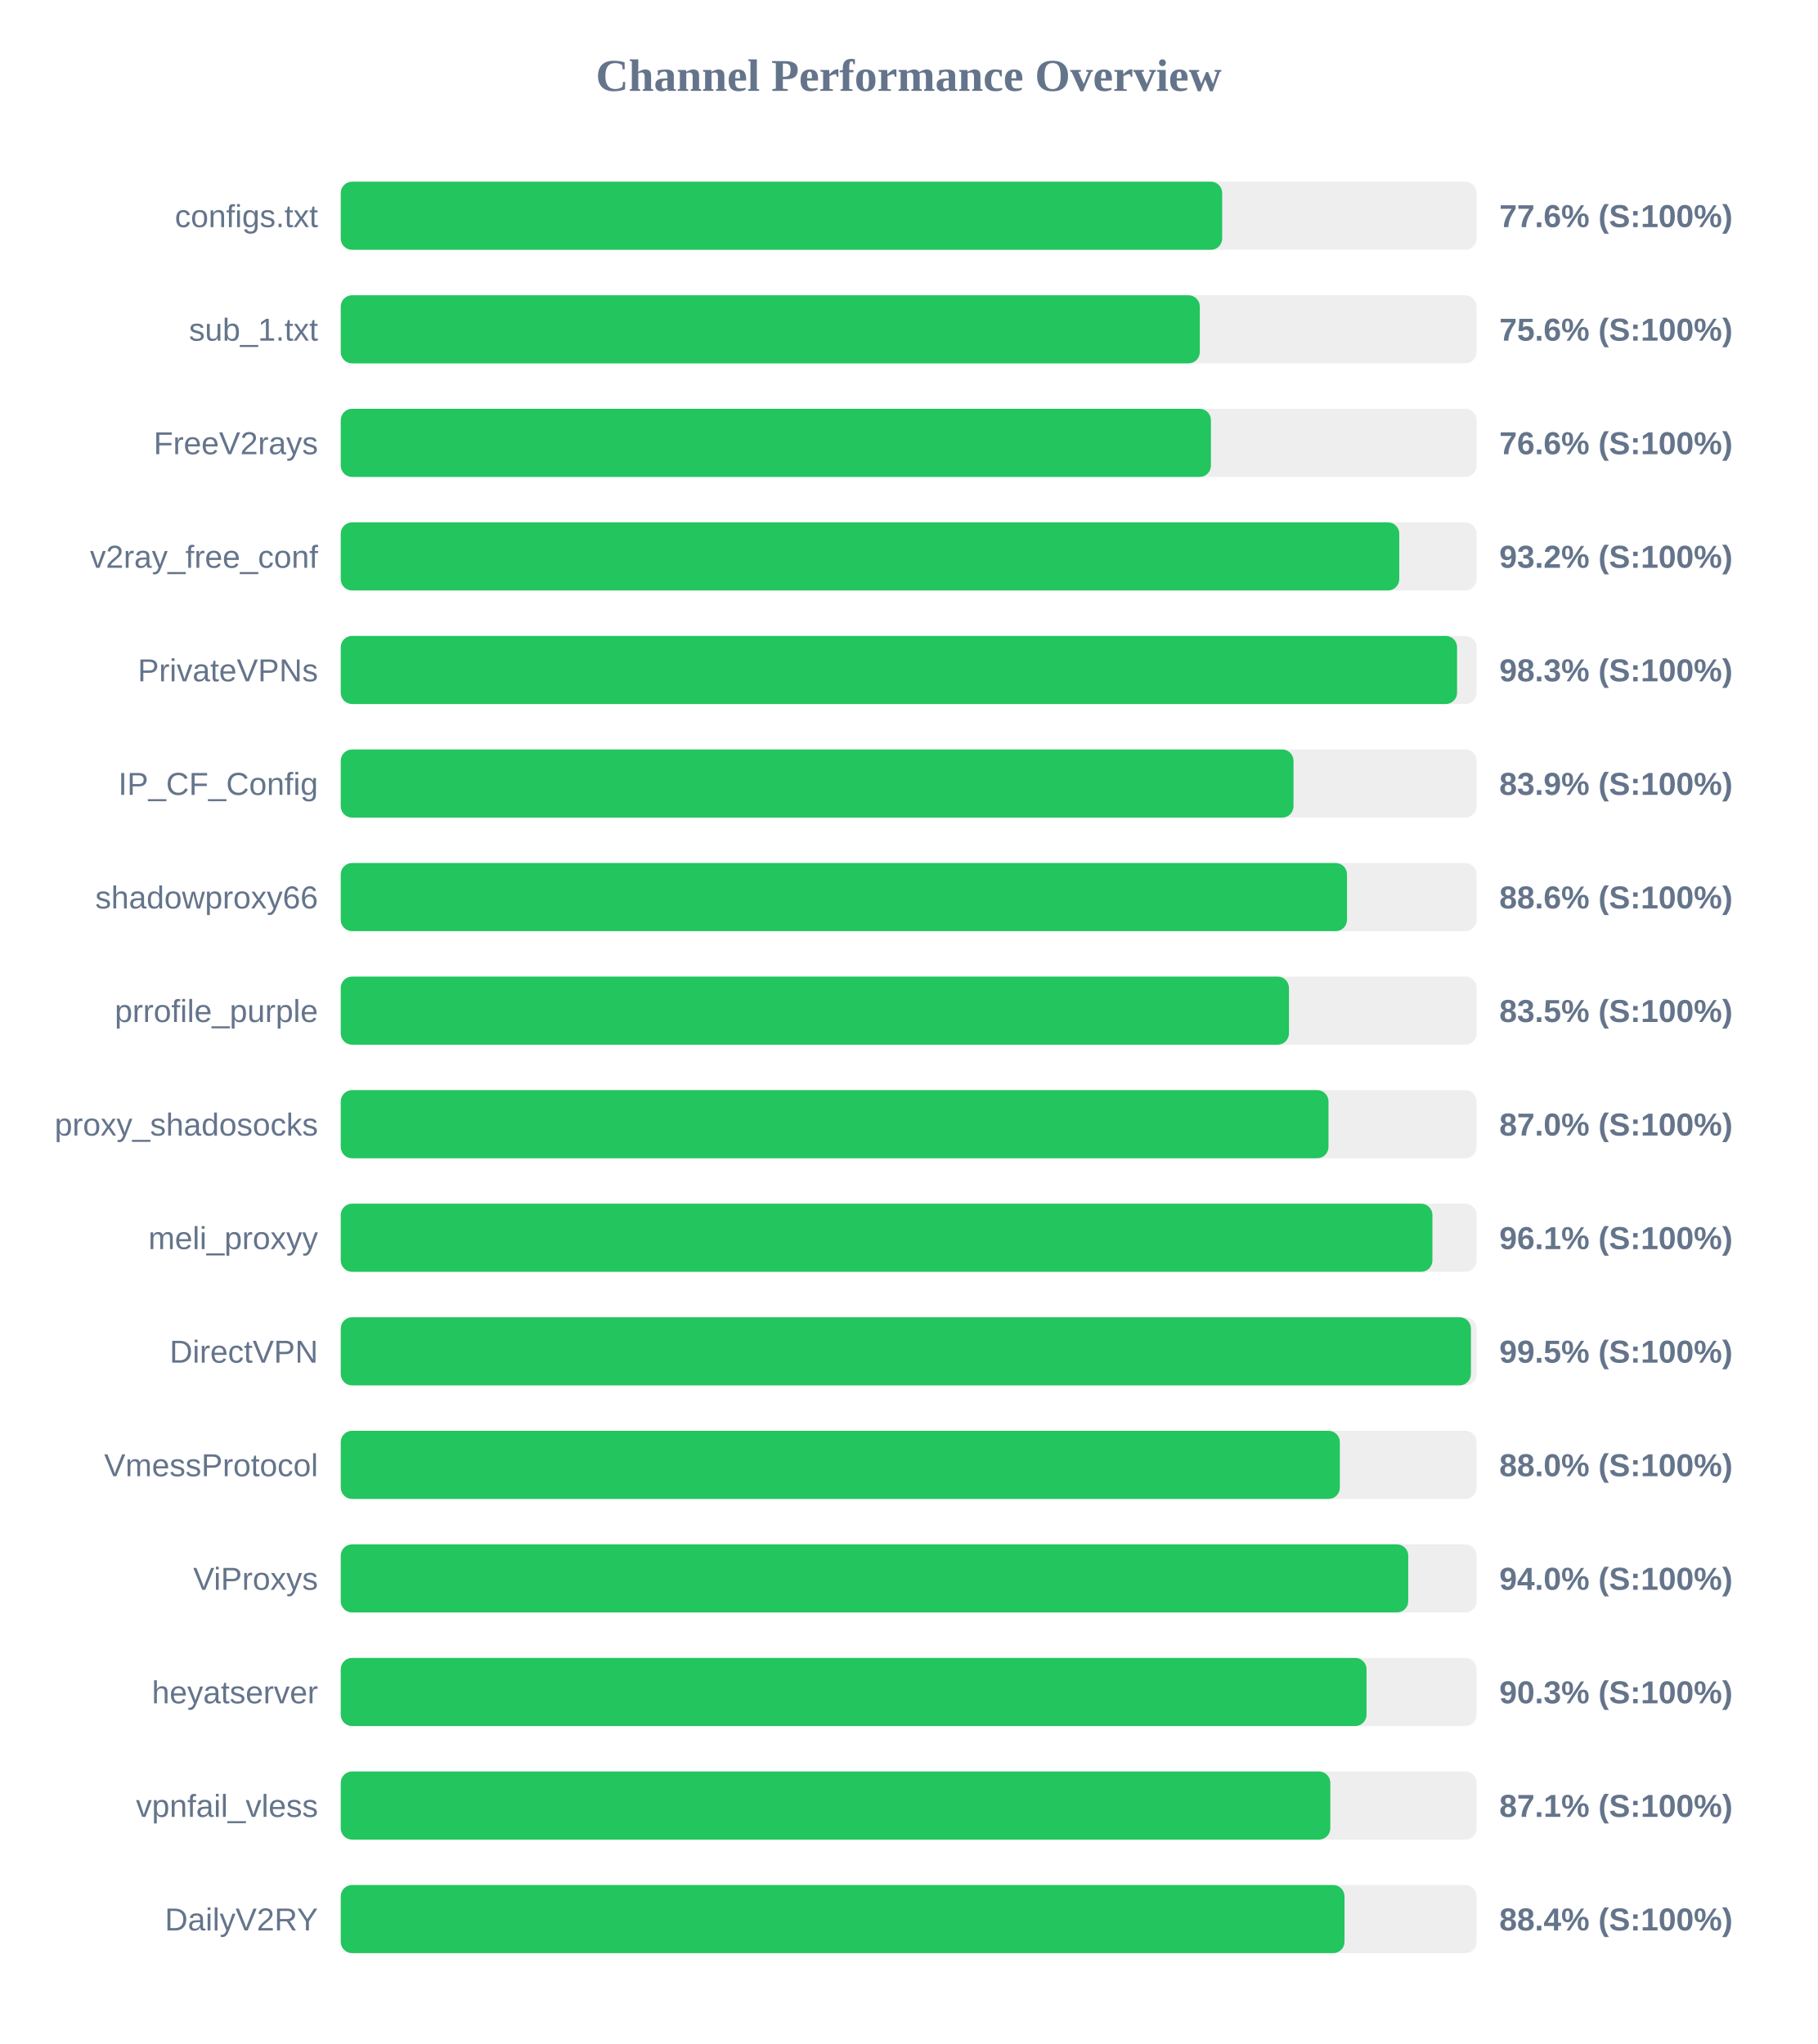
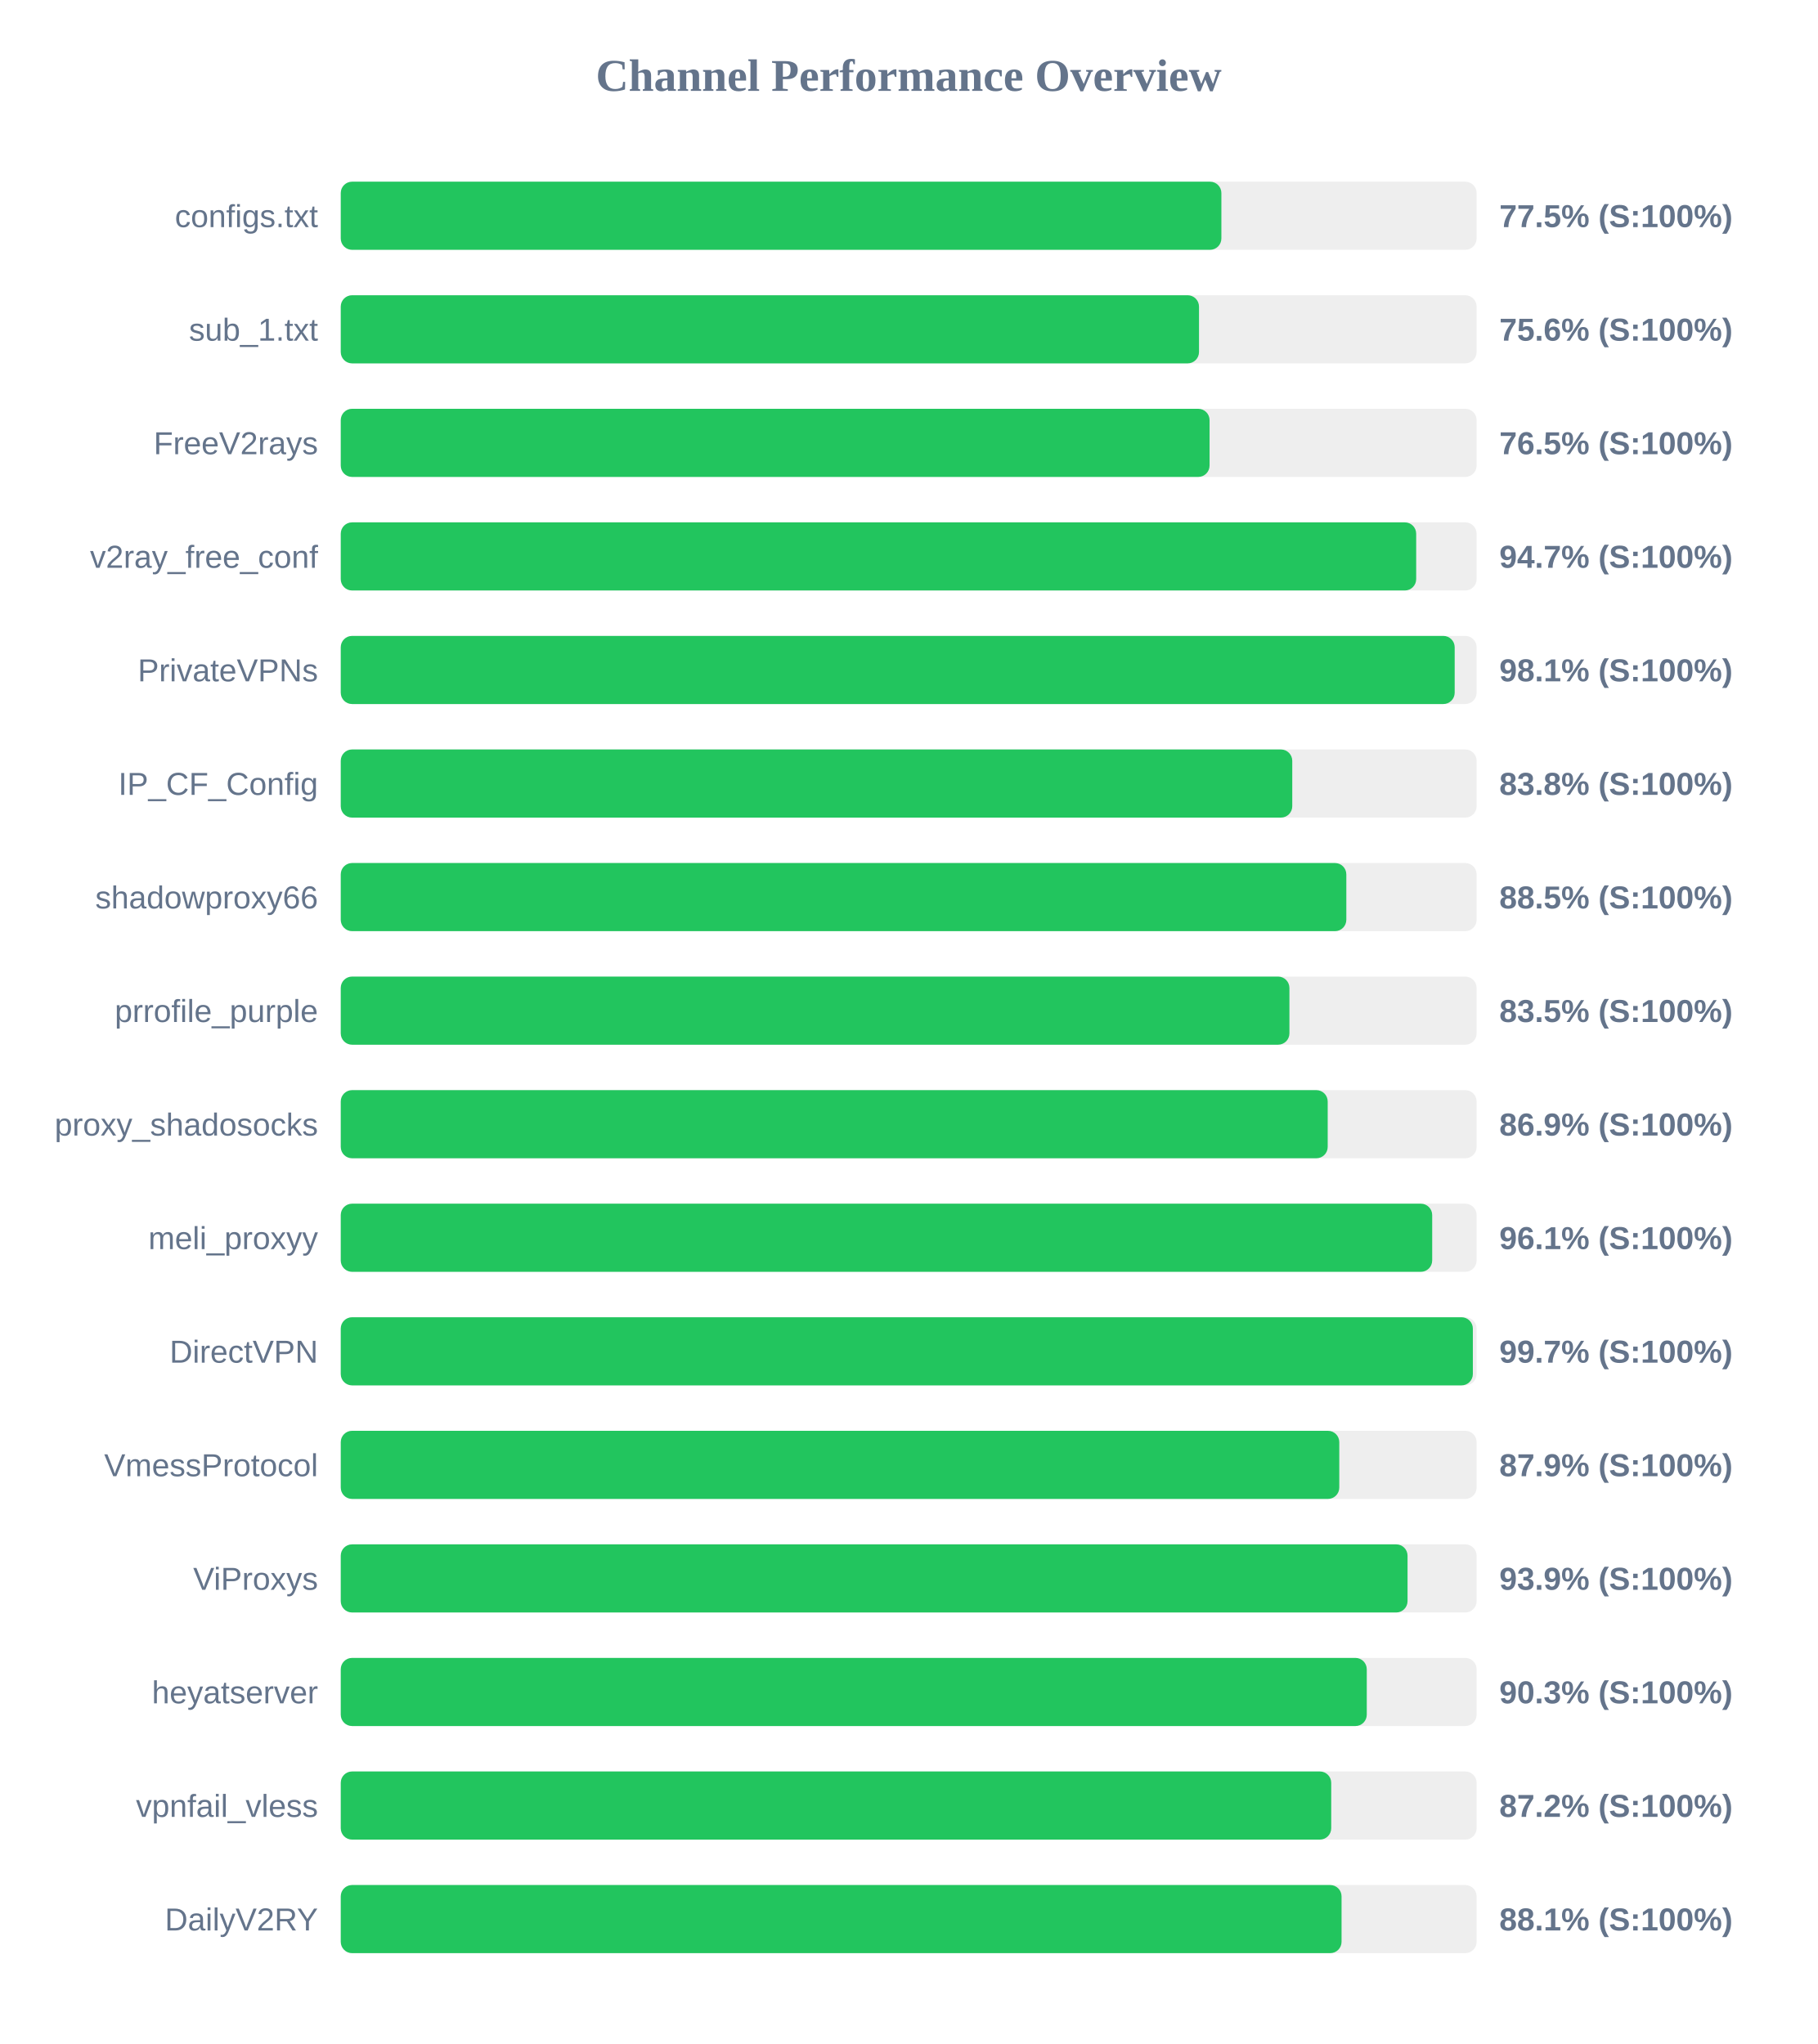
<svg xmlns="http://www.w3.org/2000/svg" width="800" height="900" version="1.1">
  <style>
        .row { font: 14px Arial; fill: #64748b; }
        .score { font: bold 14px Arial; fill: #64748b; }
    </style>
  <text x="400" y="40" text-anchor="middle" font-size="20px" font-weight="bold" fill="#64748b">Channel Performance Overview</text>
  <rect x="150" y="80" width="500" height="30" fill="#eee" rx="5" />
-   <rect x="150" y="80" width="388.0" height="30" fill="#22c55e" rx="5" />
+   <rect x="150" y="80" width="387.65" height="30" fill="#22c55e" rx="5" />
  <text x="140" y="100" text-anchor="end" class="row">configs.txt</text>
-   <text x="660" y="100" text-anchor="start" class="score">77.6% (S:100%)</text>
+   <text x="660" y="100" text-anchor="start" class="score">77.5% (S:100%)</text>
  <rect x="150" y="130" width="500" height="30" fill="#eee" rx="5" />
-   <rect x="150" y="130" width="378.15" height="30" fill="#22c55e" rx="5" />
+   <rect x="150" y="130" width="377.8" height="30" fill="#22c55e" rx="5" />
  <text x="140" y="150" text-anchor="end" class="row">sub_1.txt</text>
  <text x="660" y="150" text-anchor="start" class="score">75.6% (S:100%)</text>
  <rect x="150" y="180" width="500" height="30" fill="#eee" rx="5" />
-   <rect x="150" y="180" width="383.05" height="30" fill="#22c55e" rx="5" />
+   <rect x="150" y="180" width="382.45" height="30" fill="#22c55e" rx="5" />
  <text x="140" y="200" text-anchor="end" class="row">FreeV2rays</text>
-   <text x="660" y="200" text-anchor="start" class="score">76.6% (S:100%)</text>
+   <text x="660" y="200" text-anchor="start" class="score">76.5% (S:100%)</text>
  <rect x="150" y="230" width="500" height="30" fill="#eee" rx="5" />
-   <rect x="150" y="230" width="465.95" height="30" fill="#22c55e" rx="5" />
+   <rect x="150" y="230" width="473.4" height="30" fill="#22c55e" rx="5" />
  <text x="140" y="250" text-anchor="end" class="row">v2ray_free_conf</text>
-   <text x="660" y="250" text-anchor="start" class="score">93.2% (S:100%)</text>
+   <text x="660" y="250" text-anchor="start" class="score">94.7% (S:100%)</text>
  <rect x="150" y="280" width="500" height="30" fill="#eee" rx="5" />
-   <rect x="150" y="280" width="491.4" height="30" fill="#22c55e" rx="5" />
+   <rect x="150" y="280" width="490.35" height="30" fill="#22c55e" rx="5" />
  <text x="140" y="300" text-anchor="end" class="row">PrivateVPNs</text>
-   <text x="660" y="300" text-anchor="start" class="score">98.3% (S:100%)</text>
+   <text x="660" y="300" text-anchor="start" class="score">98.1% (S:100%)</text>
  <rect x="150" y="330" width="500" height="30" fill="#eee" rx="5" />
-   <rect x="150" y="330" width="419.4" height="30" fill="#22c55e" rx="5" />
+   <rect x="150" y="330" width="418.85" height="30" fill="#22c55e" rx="5" />
  <text x="140" y="350" text-anchor="end" class="row">IP_CF_Config</text>
-   <text x="660" y="350" text-anchor="start" class="score">83.9% (S:100%)</text>
+   <text x="660" y="350" text-anchor="start" class="score">83.8% (S:100%)</text>
  <rect x="150" y="380" width="500" height="30" fill="#eee" rx="5" />
-   <rect x="150" y="380" width="442.95" height="30" fill="#22c55e" rx="5" />
+   <rect x="150" y="380" width="442.65" height="30" fill="#22c55e" rx="5" />
  <text x="140" y="400" text-anchor="end" class="row">shadowproxy66</text>
-   <text x="660" y="400" text-anchor="start" class="score">88.6% (S:100%)</text>
+   <text x="660" y="400" text-anchor="start" class="score">88.5% (S:100%)</text>
  <rect x="150" y="430" width="500" height="30" fill="#eee" rx="5" />
-   <rect x="150" y="430" width="417.4" height="30" fill="#22c55e" rx="5" />
+   <rect x="150" y="430" width="417.6" height="30" fill="#22c55e" rx="5" />
  <text x="140" y="450" text-anchor="end" class="row">prrofile_purple</text>
  <text x="660" y="450" text-anchor="start" class="score">83.5% (S:100%)</text>
  <rect x="150" y="480" width="500" height="30" fill="#eee" rx="5" />
-   <rect x="150" y="480" width="434.8" height="30" fill="#22c55e" rx="5" />
+   <rect x="150" y="480" width="434.45" height="30" fill="#22c55e" rx="5" />
  <text x="140" y="500" text-anchor="end" class="row">proxy_shadosocks</text>
-   <text x="660" y="500" text-anchor="start" class="score">87.0% (S:100%)</text>
+   <text x="660" y="500" text-anchor="start" class="score">86.9% (S:100%)</text>
  <rect x="150" y="530" width="500" height="30" fill="#eee" rx="5" />
-   <rect x="150" y="530" width="480.55" height="30" fill="#22c55e" rx="5" />
+   <rect x="150" y="530" width="480.45" height="30" fill="#22c55e" rx="5" />
  <text x="140" y="550" text-anchor="end" class="row">meli_proxyy</text>
  <text x="660" y="550" text-anchor="start" class="score">96.1% (S:100%)</text>
  <rect x="150" y="580" width="500" height="30" fill="#eee" rx="5" />
-   <rect x="150" y="580" width="497.5" height="30" fill="#22c55e" rx="5" />
+   <rect x="150" y="580" width="498.35" height="30" fill="#22c55e" rx="5" />
  <text x="140" y="600" text-anchor="end" class="row">DirectVPN</text>
-   <text x="660" y="600" text-anchor="start" class="score">99.5% (S:100%)</text>
+   <text x="660" y="600" text-anchor="start" class="score">99.7% (S:100%)</text>
  <rect x="150" y="630" width="500" height="30" fill="#eee" rx="5" />
-   <rect x="150" y="630" width="439.8" height="30" fill="#22c55e" rx="5" />
+   <rect x="150" y="630" width="439.55" height="30" fill="#22c55e" rx="5" />
  <text x="140" y="650" text-anchor="end" class="row">VmessProtocol</text>
-   <text x="660" y="650" text-anchor="start" class="score">88.0% (S:100%)</text>
+   <text x="660" y="650" text-anchor="start" class="score">87.9% (S:100%)</text>
  <rect x="150" y="680" width="500" height="30" fill="#eee" rx="5" />
-   <rect x="150" y="680" width="469.9" height="30" fill="#22c55e" rx="5" />
+   <rect x="150" y="680" width="469.6" height="30" fill="#22c55e" rx="5" />
  <text x="140" y="700" text-anchor="end" class="row">ViProxys</text>
-   <text x="660" y="700" text-anchor="start" class="score">94.0% (S:100%)</text>
+   <text x="660" y="700" text-anchor="start" class="score">93.9% (S:100%)</text>
  <rect x="150" y="730" width="500" height="30" fill="#eee" rx="5" />
-   <rect x="150" y="730" width="451.55" height="30" fill="#22c55e" rx="5" />
+   <rect x="150" y="730" width="451.65" height="30" fill="#22c55e" rx="5" />
  <text x="140" y="750" text-anchor="end" class="row">heyatserver</text>
  <text x="660" y="750" text-anchor="start" class="score">90.3% (S:100%)</text>
  <rect x="150" y="780" width="500" height="30" fill="#eee" rx="5" />
-   <rect x="150" y="780" width="435.6" height="30" fill="#22c55e" rx="5" />
+   <rect x="150" y="780" width="436.0" height="30" fill="#22c55e" rx="5" />
  <text x="140" y="800" text-anchor="end" class="row">vpnfail_vless</text>
-   <text x="660" y="800" text-anchor="start" class="score">87.1% (S:100%)</text>
+   <text x="660" y="800" text-anchor="start" class="score">87.2% (S:100%)</text>
  <rect x="150" y="830" width="500" height="30" fill="#eee" rx="5" />
-   <rect x="150" y="830" width="441.85" height="30" fill="#22c55e" rx="5" />
+   <rect x="150" y="830" width="440.55" height="30" fill="#22c55e" rx="5" />
  <text x="140" y="850" text-anchor="end" class="row">DailyV2RY</text>
-   <text x="660" y="850" text-anchor="start" class="score">88.4% (S:100%)</text>
+   <text x="660" y="850" text-anchor="start" class="score">88.1% (S:100%)</text>
</svg>
